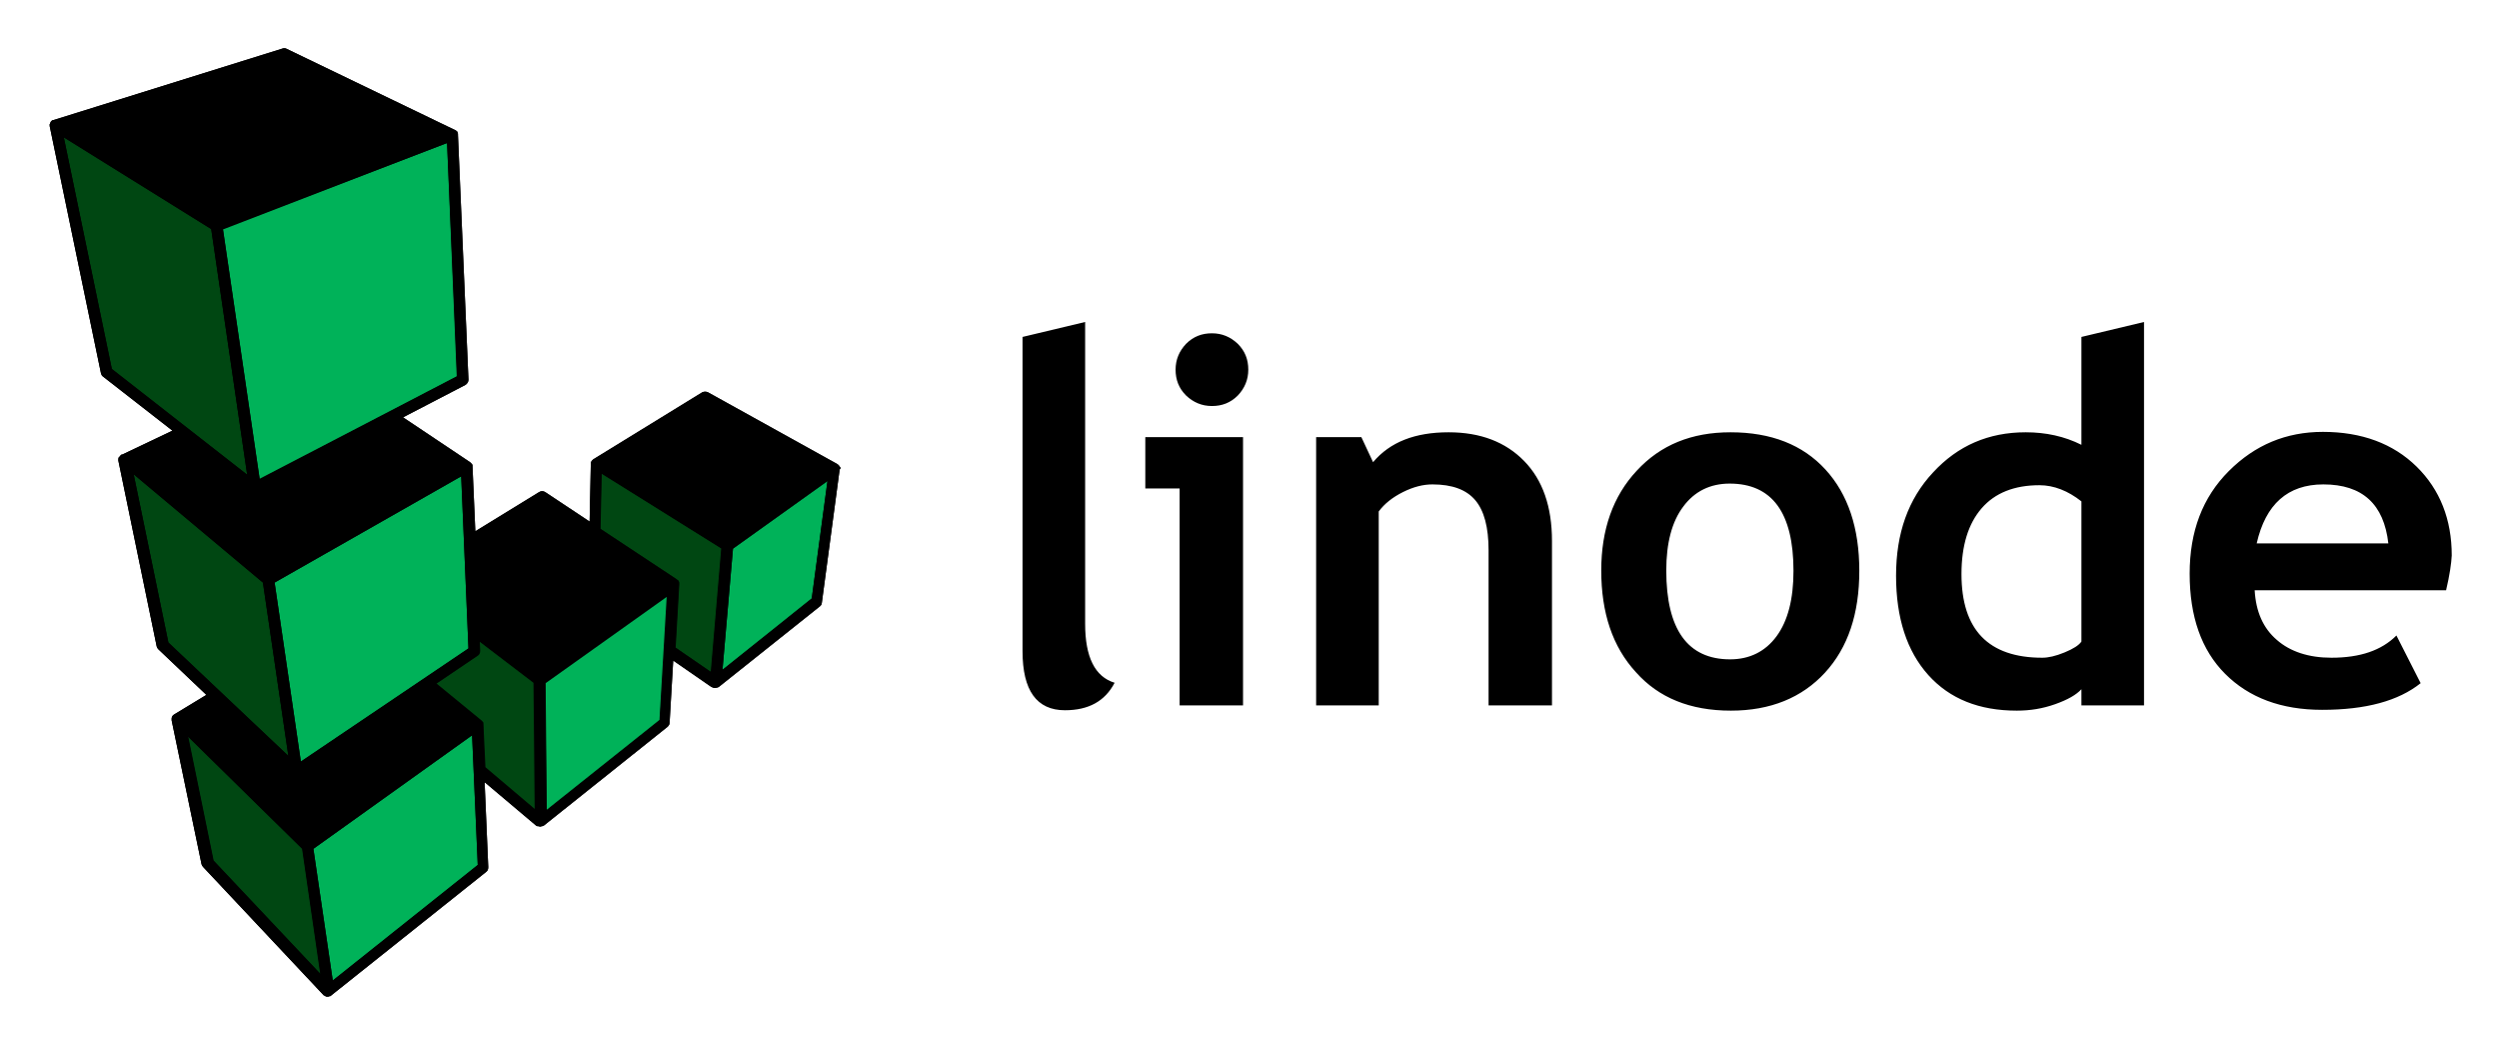
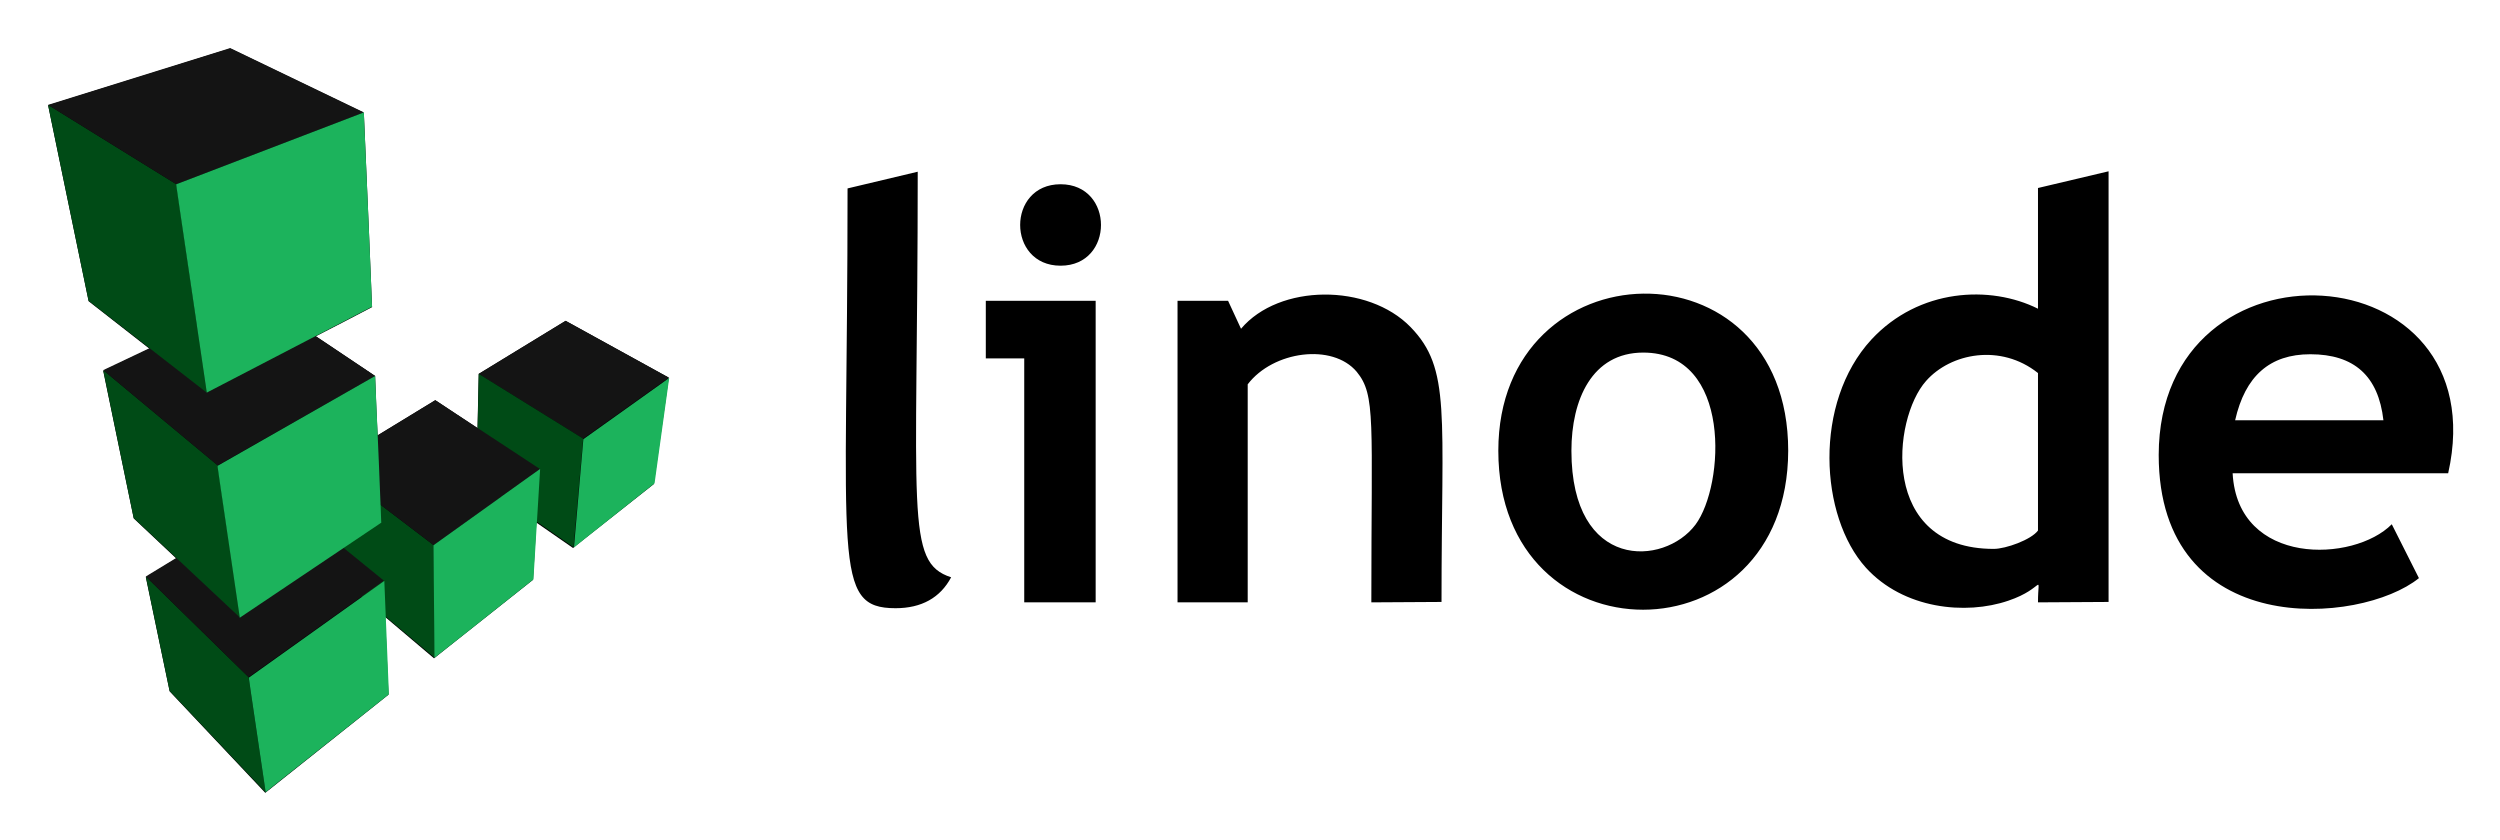
- <svg xmlns="http://www.w3.org/2000/svg" role="img" viewBox="-6.90 -3.40 618.80 258.30">
-   <style>svg {enable-background:new 0 0 612 252}</style>
-   <path d="M201.2 112.6s0-.1 0 0v-.2c0-.1 0-.2-.1-.2 0 0 0-.1-.1-.1 0-.1-.1-.1-.1-.2l-.1-.1-.2-.2-.1-.1-32.1-17.8c-.4-.2-1-.2-1.4 0l-27 16.6-.1.1-.1.1-.1.1-.1.1c0 .1-.1.1-.1.2 0 0 0 .1-.1.1v.3l-.3 14.4-11-7.3c-.5-.3-1-.3-1.5 0l-15.8 9.7-.7-16.1v-.3c0-.1 0-.1-.1-.1 0-.1 0-.1-.1-.2l-.1-.1-.1-.1-.1-.1-.1-.1-16.6-11.1 15.4-8c.5-.3.8-.8.8-1.3L106.5 30v-.3c0-.1-.1-.2-.1-.3v-.1c-.1-.1-.1-.2-.2-.2 0 0-.1 0-.1-.1l-.1-.1s-.1 0-.1-.1h-.1L64.1 8.7c-.3-.2-.7-.2-1-.1L6.4 26.3h-.1c-.1 0-.2.1-.3.1l-.1.1-.2.2c0 .1-.1.1-.1.2s-.1.1-.1.2 0 .2-.1.2v.5L18.1 89c.1.3.2.6.5.8l17.2 13.4-12.4 5.9h-.2l-.1.1c-.1 0-.1.1-.2.2l-.1.1c-.1.1-.1.2-.2.2 0 0 0 .1-.1.1 0 .1-.1.2-.1.4v.4l9.5 46c.1.3.2.5.4.7l11.9 11.3-7.9 4.8c-.1.1-.2.1-.3.2l-.1.1c-.1.1-.1.2-.2.3v.1c-.1.1-.1.3-.1.4v.4l7.4 35.6c.1.3.2.5.4.7l29.8 31.7.1.1h.1c.1.1.2.1.3.2.2.1.3.1.5.1.1 0 .3 0 .4-.1h.2c.1 0 .1-.1.2-.1 0 0 .1 0 .1-.1l38.4-30.6c.4-.3.5-.7.5-1.2l-.9-21 12.8 10.8h.1c.1.1.1.1.2.1h.2c.1 0 .3.1.4.1.1 0 .3 0 .4-.1h.2c.1 0 .1-.1.2-.1h.1l30.7-24.5c.3-.3.5-.6.5-1l.9-15.4 9.4 6.5h.1l.1.1c.1 0 .1 0 .2.1h.1c.1 0 .3.1.4.1.1 0 .3 0 .4-.1h.2c.1 0 .1-.1.2-.1h.1l25.1-20c.3-.2.5-.6.5-.9l4.4-32.9v-.1c.2-.1.2-.2.2-.2zM246.3 80l15.5-3.7V151c0 8.2 2.4 13.1 7.3 14.6-2.4 4.6-6.5 6.8-12.3 6.8-7 0-10.5-4.9-10.5-14.6V80zm38.9 91.2v-53.7h-8.5v-12.7h24.2v66.4h-15.7zm8-92.1c2.5 0 4.6.9 6.4 2.6 1.8 1.8 2.6 3.9 2.6 6.4 0 2.5-.9 4.6-2.6 6.4-1.8 1.8-3.9 2.6-6.4 2.6-2.5 0-4.6-.9-6.4-2.6-1.8-1.8-2.6-3.9-2.6-6.4 0-2.5.9-4.6 2.6-6.4 1.8-1.8 3.9-2.6 6.4-2.6zm68.5 92.1v-38.4c0-5.7-1.1-9.8-3.3-12.4-2.2-2.6-5.7-3.9-10.6-3.9-2.3 0-4.7.6-7.3 1.9-2.6 1.3-4.6 2.9-6 4.8v48H319v-66.4h11.2l2.9 6.2c4.2-5 10.4-7.4 18.7-7.4 7.9 0 14.1 2.4 18.7 7.1 4.6 4.7 6.9 11.3 6.9 19.8v40.7h-15.7zm27.9-33.4c0-10.1 2.9-18.4 8.8-24.7 5.9-6.4 13.6-9.5 23.2-9.5 10.1 0 17.9 3.1 23.5 9.2 5.6 6.1 8.4 14.5 8.4 25.1 0 10.6-2.8 19-8.5 25.2-5.7 6.2-13.5 9.4-23.3 9.4-10.1 0-17.9-3.2-23.5-9.5-5.8-6.3-8.6-14.7-8.6-25.2zm16.1 0c0 14.6 5.3 22 15.8 22 4.8 0 8.7-1.9 11.5-5.7 2.8-3.8 4.2-9.2 4.2-16.2 0-14.4-5.3-21.6-15.8-21.6-4.8 0-8.7 1.9-11.5 5.7-2.8 3.7-4.2 9-4.2 15.8zm102.8 33.4v-4c-1.3 1.4-3.4 2.6-6.5 3.7s-6.2 1.6-9.5 1.6c-9.3 0-16.6-2.9-21.9-8.8-5.3-5.9-8-14.1-8-24.6 0-10.5 3-19 9.2-25.6 6.1-6.6 13.7-9.9 22.9-9.9 5 0 9.6 1 13.8 3.1V80l15.5-3.7v94.9h-15.5zm0-50.5c-3.3-2.6-6.8-4-10.4-4-6.2 0-11 1.9-14.3 5.7-3.3 3.8-5 9.2-5 16.3 0 13.8 6.7 20.7 20 20.7 1.5 0 3.3-.4 5.5-1.3s3.6-1.8 4.2-2.7v-34.7zm90.3 22h-47.4c.3 5.3 2.1 9.4 5.5 12.3 3.3 2.9 7.9 4.4 13.5 4.4 7.1 0 12.4-1.8 16.1-5.5l6 11.8c-5.5 4.4-13.6 6.6-24.4 6.6-10.1 0-18.1-3-24-8.9-5.9-5.9-8.8-14.2-8.8-24.8 0-10.5 3.2-18.9 9.7-25.4 6.5-6.5 14.2-9.7 23.3-9.7 9.6 0 17.4 2.9 23.2 8.6 5.8 5.7 8.7 13.1 8.7 22-.1 1.9-.5 4.8-1.4 8.6zm-46.9-11.6h32.6c-1.1-9.7-6.4-14.6-16.1-14.6-8.8 0-14.3 4.9-16.5 14.6z" />
-   <path fill="#004712" d="M171.8 132.4l-2.6 30.6-8.8-6.1.9-15.6v-.5c0-.1-.1-.2-.1-.3-.1-.1-.1-.2-.2-.3h-.1l-.2-.2-18.9-12.5.3-13.7 29.7 18.6zm-46.4 33.2l-13.5-10.3.1 2.4c0 .5-.2 1-.6 1.2l-10.2 6.9 11.1 9.1.1.1.2.2s0 .1.1.1c0 .1.1.1.1.2v.4l.5 10.6 12.4 10.5-.3-31.4zm-85.8 13.3l6.3 30.7 26.5 28.1-4.5-31-28.3-27.8zm24.9 4.8l-6.3-42.9-32-26.8 8.6 41.6 29.7 28.1zm-10.2-69.6l-8.9-60.8L8.9 30.6 20.8 88l33.5 26.1z" />
-   <path fill="#00b259" d="M198 115.7l-3.9 29.1-22.1 17.6 2.6-30 23.4-16.7zm-69.8 50l.3 31.5 28-22.3 1.9-30.7-30.2 21.5zM110 178.6l-39.3 28.1 4.8 32.6 35.9-28.6-1.4-32.1zm-.9-21.5l-1.8-42.6-46.2 26.3 6.5 44.3 41.5-28zm-2.9-67.3L103.8 32 48.3 53.4l9.1 61.9 48.8-25.5z" />
-   <path d="M201.2 112.6s0-.1 0 0v-.2c0-.1 0-.2-.1-.2 0 0 0-.1-.1-.1 0-.1-.1-.1-.1-.2l-.1-.1-.2-.2-.1-.1-32.1-17.8c-.4-.2-1-.2-1.4 0l-27 16.6-.1.1-.1.1-.1.1-.1.1c0 .1-.1.1-.1.2 0 0 0 .1-.1.1v.3l-.3 14.4-11-7.3c-.5-.3-1-.3-1.5 0l-15.8 9.7-.7-16.1v-.3c0-.1 0-.1-.1-.1 0-.1 0-.1-.1-.2l-.1-.1-.1-.1-.1-.1-.1-.1-16.6-11.1 15.4-8c.5-.3.8-.8.8-1.3L106.5 30v-.3c0-.1-.1-.2-.1-.3v-.1c-.1-.1-.1-.2-.2-.2 0 0-.1 0-.1-.1l-.1-.1s-.1 0-.1-.1h-.1L64.1 8.7c-.3-.2-.7-.2-1-.1L6.4 26.3h-.1c-.1 0-.2.1-.3.1l-.1.1-.2.2c0 .1-.1.1-.1.2s-.1.1-.1.2 0 .2-.1.2v.5L18.1 89c.1.3.2.6.5.8l17.2 13.4-12.4 5.9h-.2l-.1.1c-.1 0-.1.1-.2.2l-.1.1c-.1.1-.1.2-.2.2 0 0 0 .1-.1.1 0 .1-.1.2-.1.4v.4l9.5 46c.1.3.2.5.4.7l11.9 11.3-7.9 4.8c-.1.1-.2.1-.3.2l-.1.1c-.1.1-.1.2-.2.3v.1c-.1.1-.1.3-.1.4v.4l7.4 35.6c.1.3.2.5.4.7l29.8 31.7.1.1h.1c.1.1.2.1.3.2.2.1.3.1.5.1.1 0 .3 0 .4-.1h.2c.1 0 .1-.1.2-.1 0 0 .1 0 .1-.1l38.4-30.6c.4-.3.5-.7.5-1.2l-.9-21 12.8 10.8h.1c.1.1.1.1.2.1h.2c.1 0 .3.1.4.1.1 0 .3 0 .4-.1h.2c.1 0 .1-.1.2-.1h.1l30.7-24.5c.3-.3.5-.6.5-1l.9-15.4 9.4 6.5h.1l.1.1c.1 0 .1 0 .2.1h.1c.1 0 .3.1.4.1.1 0 .3 0 .4-.1h.2c.1 0 .1-.1.2-.1h.1l25.1-20c.3-.2.5-.6.5-.9l4.4-32.9v-.1c.2-.1.2-.2.2-.2zM172 162.4l2.6-30 23.4-16.8-3.9 29.1-22.1 17.7zm-11.7-5.5l.9-15.6v-.5c0-.1-.1-.2-.1-.3-.1-.1-.1-.2-.2-.3h-.1l-.2-.2-18.9-12.5.3-13.7 29.7 18.5-2.6 30.6-8.8-6zm-3.9 17.9l-28 22.3-.3-31.5 30.1-21.5-1.8 30.7zm-45 35.9l-35.9 28.6-4.8-32.6 39.3-28.1 1.4 32.1zM46 209.6l-6.3-30.7L68 206.7l4.5 31L46 209.6zm-.6-156.3l8.9 60.8-33.5-26.2L8.9 30.6l36.5 22.7zM103.8 32l2.5 57.7-48.9 25.4-9.1-61.9L103.8 32zm5.3 125.1l-41.5 28-6.5-44.3 46.2-26.3 1.8 42.6zm-50.9-16.3l6.3 42.9-29.7-28-8.6-41.7 32 26.8zm54.5 35.1c0-.2 0-.2-.1-.3v-.1c0-.1-.1-.1-.1-.2 0 0 0-.1-.1-.1 0-.1-.1-.1-.2-.2l-.1-.1-11.1-9.1 10.2-6.9c.4-.3.6-.7.6-1.2l-.1-2.4 13.5 10.3.3 31.4-12.4-10.5-.4-10.6z" />
+ <svg xmlns="http://www.w3.org/2000/svg" role="img" viewBox="-11.51 -11.51 598.52 201.02">
+   <style>svg {enable-background:new 0 0 575.8 178.3}</style>
+   <style>.st0{fill:#141414}.st1{fill:#004b16}</style>
+   <path d="M148.6 78.9l-24.7-13.6L103.1 78l-.3 13-10.1-6.7-13.8 8.4c-.2-3.9-.4-8.6-.6-14.2L64.1 69c3.9-2 8.4-4.3 13.5-7-.1 0 .1 1.4-2-46.5L43.6.1 0 13.7l9.7 46.9L24.3 72l-11.1 5.3 7.3 35.3 10.2 9.6-7.3 4.5 5.7 27.3L52 178.3c.1-.1 2.4-1.9 29.5-23.5l-.8-18.6 11.7 9.9c.2-.2 2.4-1.9 23.7-18.8l.8-13.7 8.8 6.1c.1-.2 2.1-1.7 19.3-15.3l3.6-25.5z" />
+   <path d="M128.1 93.5l20.5-14.6-24.7-13.6L103.1 78l25 15.5z" class="st0" />
+   <path d="M125.8 119.5l2.3-26-25-15.5-.5 25.4 23.2 16.1zM92.6 146l-.3-27-25.1-19.1 1.9 26.4L92.6 146z" class="st1" />
+   <path d="M92.3 119l25.5-18.2-25.1-16.5-25.5 15.6L92.3 119z" class="st0" />
+   <path d="M52.1 178.2L48 150.6l-24.6-24.1 5.7 27.4 23 24.3z" class="st1" />
+   <path d="M48 150.6l32.4-23.1-25.1-20.4-31.9 19.4L48 150.6z" class="st0" />
+   <path d="M45.9 136.3l-5.3-36.4-27.4-22.8 7.3 35.4 25.4 23.8z" class="st1" />
+   <path d="M40.6 99.9l37.7-21.4-28.2-18.9-36.9 17.5 27.4 22.8z" class="st0" />
+   <path d="M38 82.5l-7.3-49.9L0 13.6l9.7 46.9 28.3 22z" class="st1" />
+   <path d="M30.7 32.6l44.9-17.2L43.6 0 0 13.6l30.7 19z" class="st0" />
+   <path fill="#1cb35c" d="M145.2 104.2c-19 15.1-19.4 15.4-19.3 15.4 2.4-27.2 2.2-26 2.3-26C150 78.1 148.6 79 148.7 79l-3.5 25.2zm-29 23C92.7 145.9 92.4 146 92.5 146c-.2-28.2-.3-27-.2-27 27.1-19.4 25.4-18.2 25.5-18.2l-1.6 26.4zm-34.6 27.5C52.2 178 52 178.2 52.1 178.2c-4.2-28.4-4.1-27.5-4-27.5 34.5-24.6 32.3-23.1 32.4-23.1l1.1 27.1zm-6-139.3c2.1 47.9 1.9 46.5 2 46.5C38.8 82.1 37.9 82.5 38 82.5c-7.5-51-7.4-49.9-7.3-49.9l44.9-17.2zm2.7 63.1c1.6 36.3 1.4 35.1 1.5 35.1-33.6 22.6-34 22.8-33.9 22.8C40.4 99 40.5 100 40.6 100l37.7-21.5z" />
+   <path d="M191.4 33.6l16.8-4c0 81.8-3.1 93.5 8 97.1-2.6 4.9-7.1 7.4-13.3 7.4-15.3 0-11.5-11.3-11.5-100.5zm42.3 99.1V74.3h-9.2V60.5h26.3v72.2h-17.1zm8.7-100.1c12.9 0 12.9 19.5 0 19.5s-12.9-19.5 0-19.5zm74.4 100.1c0-43.6 1.1-49.6-3.5-55.2-5.8-6.9-20-5-26.1 3v52.2h-16.8V60.5h12.1l3.1 6.7c9.1-10.8 30.4-10.9 40.6-.4 9.7 10 7.4 20.5 7.4 65.8l-16.8.1zm30.4-36.3c0-49.2 69.4-51.1 69.4 0-.1 50.7-69.4 50.8-69.4 0zm17.5 0c0 28.8 22.2 27.7 29.7 17.7 7-9.4 8.8-41.2-12.5-41.2-12.3 0-17.2 11.3-17.2 23.5zm111.7 36.3c0-7.4 1.8-3.4-7.1-.4-10.2 3.5-25.1 2-34.1-7.9-11.1-12.3-12.6-39.5 1.3-54.6 11.4-12.3 28.5-13.1 39.9-7.4V33.5l16.9-4v103.1l-16.9.1zm0-54.9c-8.9-7.1-20.9-4.8-26.8 1.9-8.1 9.1-11.2 40.2 16.2 40.2 2.9 0 9-2.2 10.6-4.4V77.8zm98.2 24H523c1.2 22.3 29 21.4 38.1 12.2l6.5 12.9c-14 11.3-62.3 15-62.3-29.5.1-54.1 81.3-49 69.3 4.4zm-51-12.7h35.5c-1.2-10.6-7-15.8-17.5-15.8-9.7 0-15.6 5.2-18 15.8z" />
</svg>
